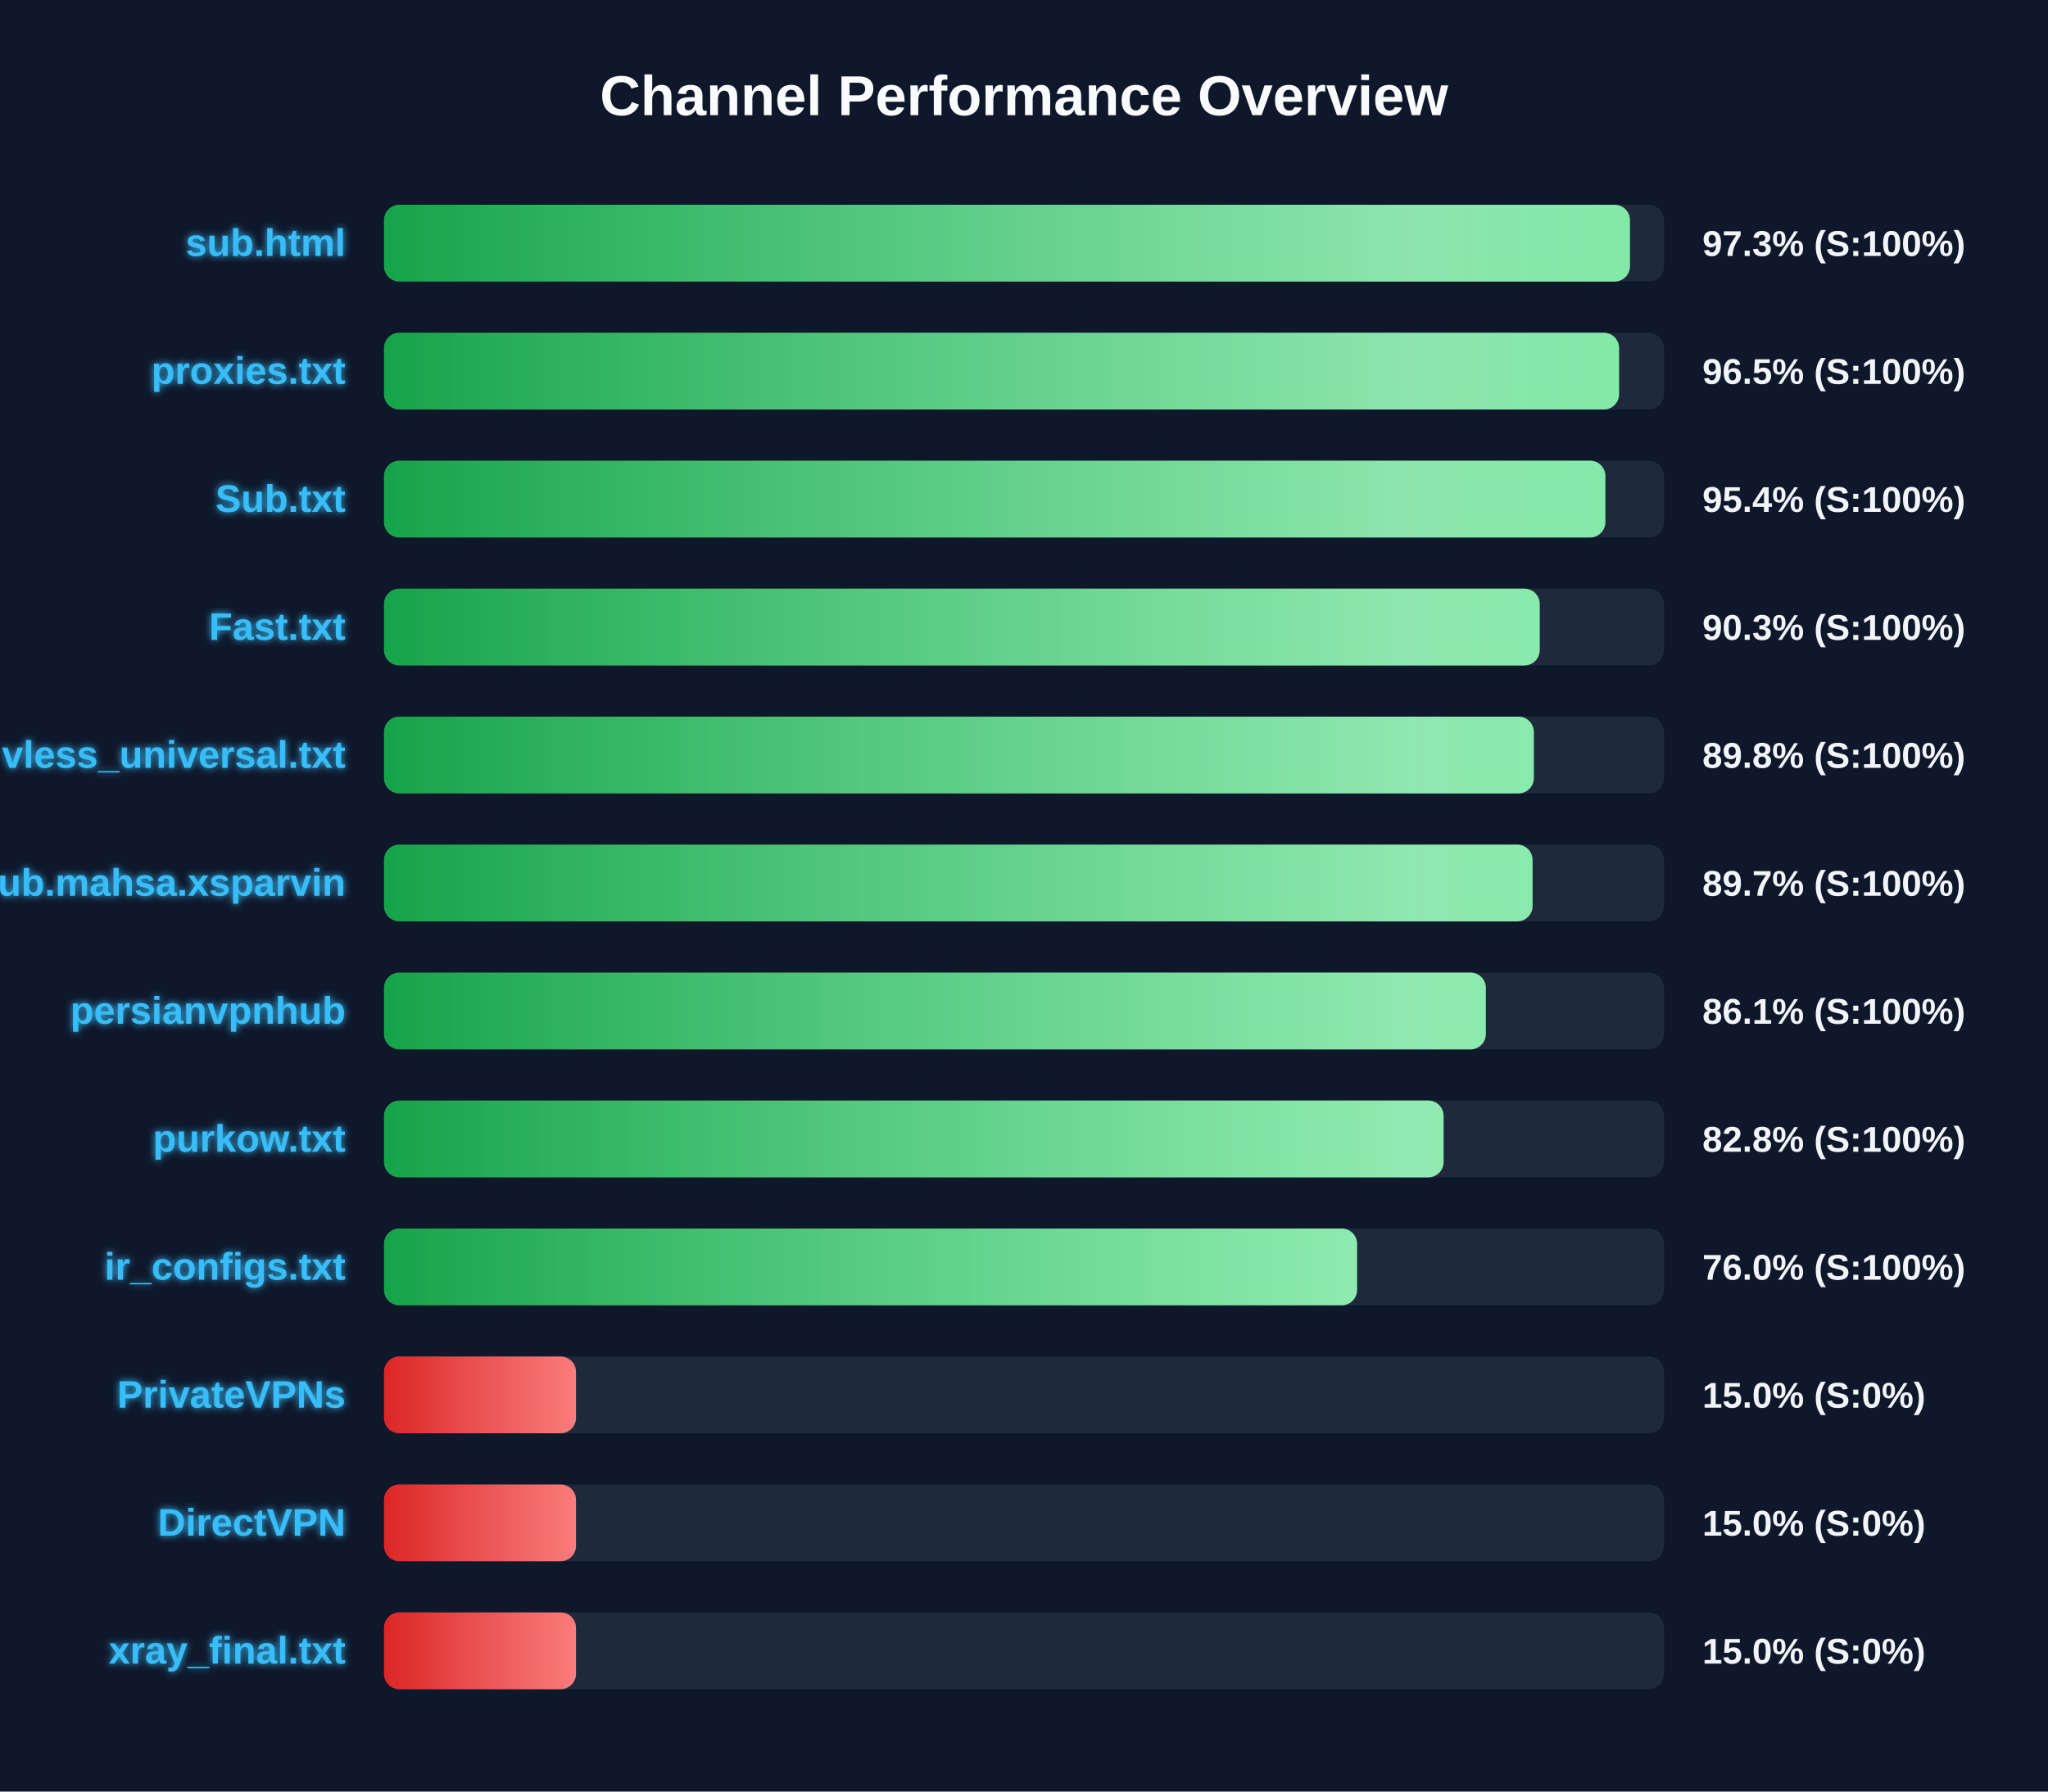
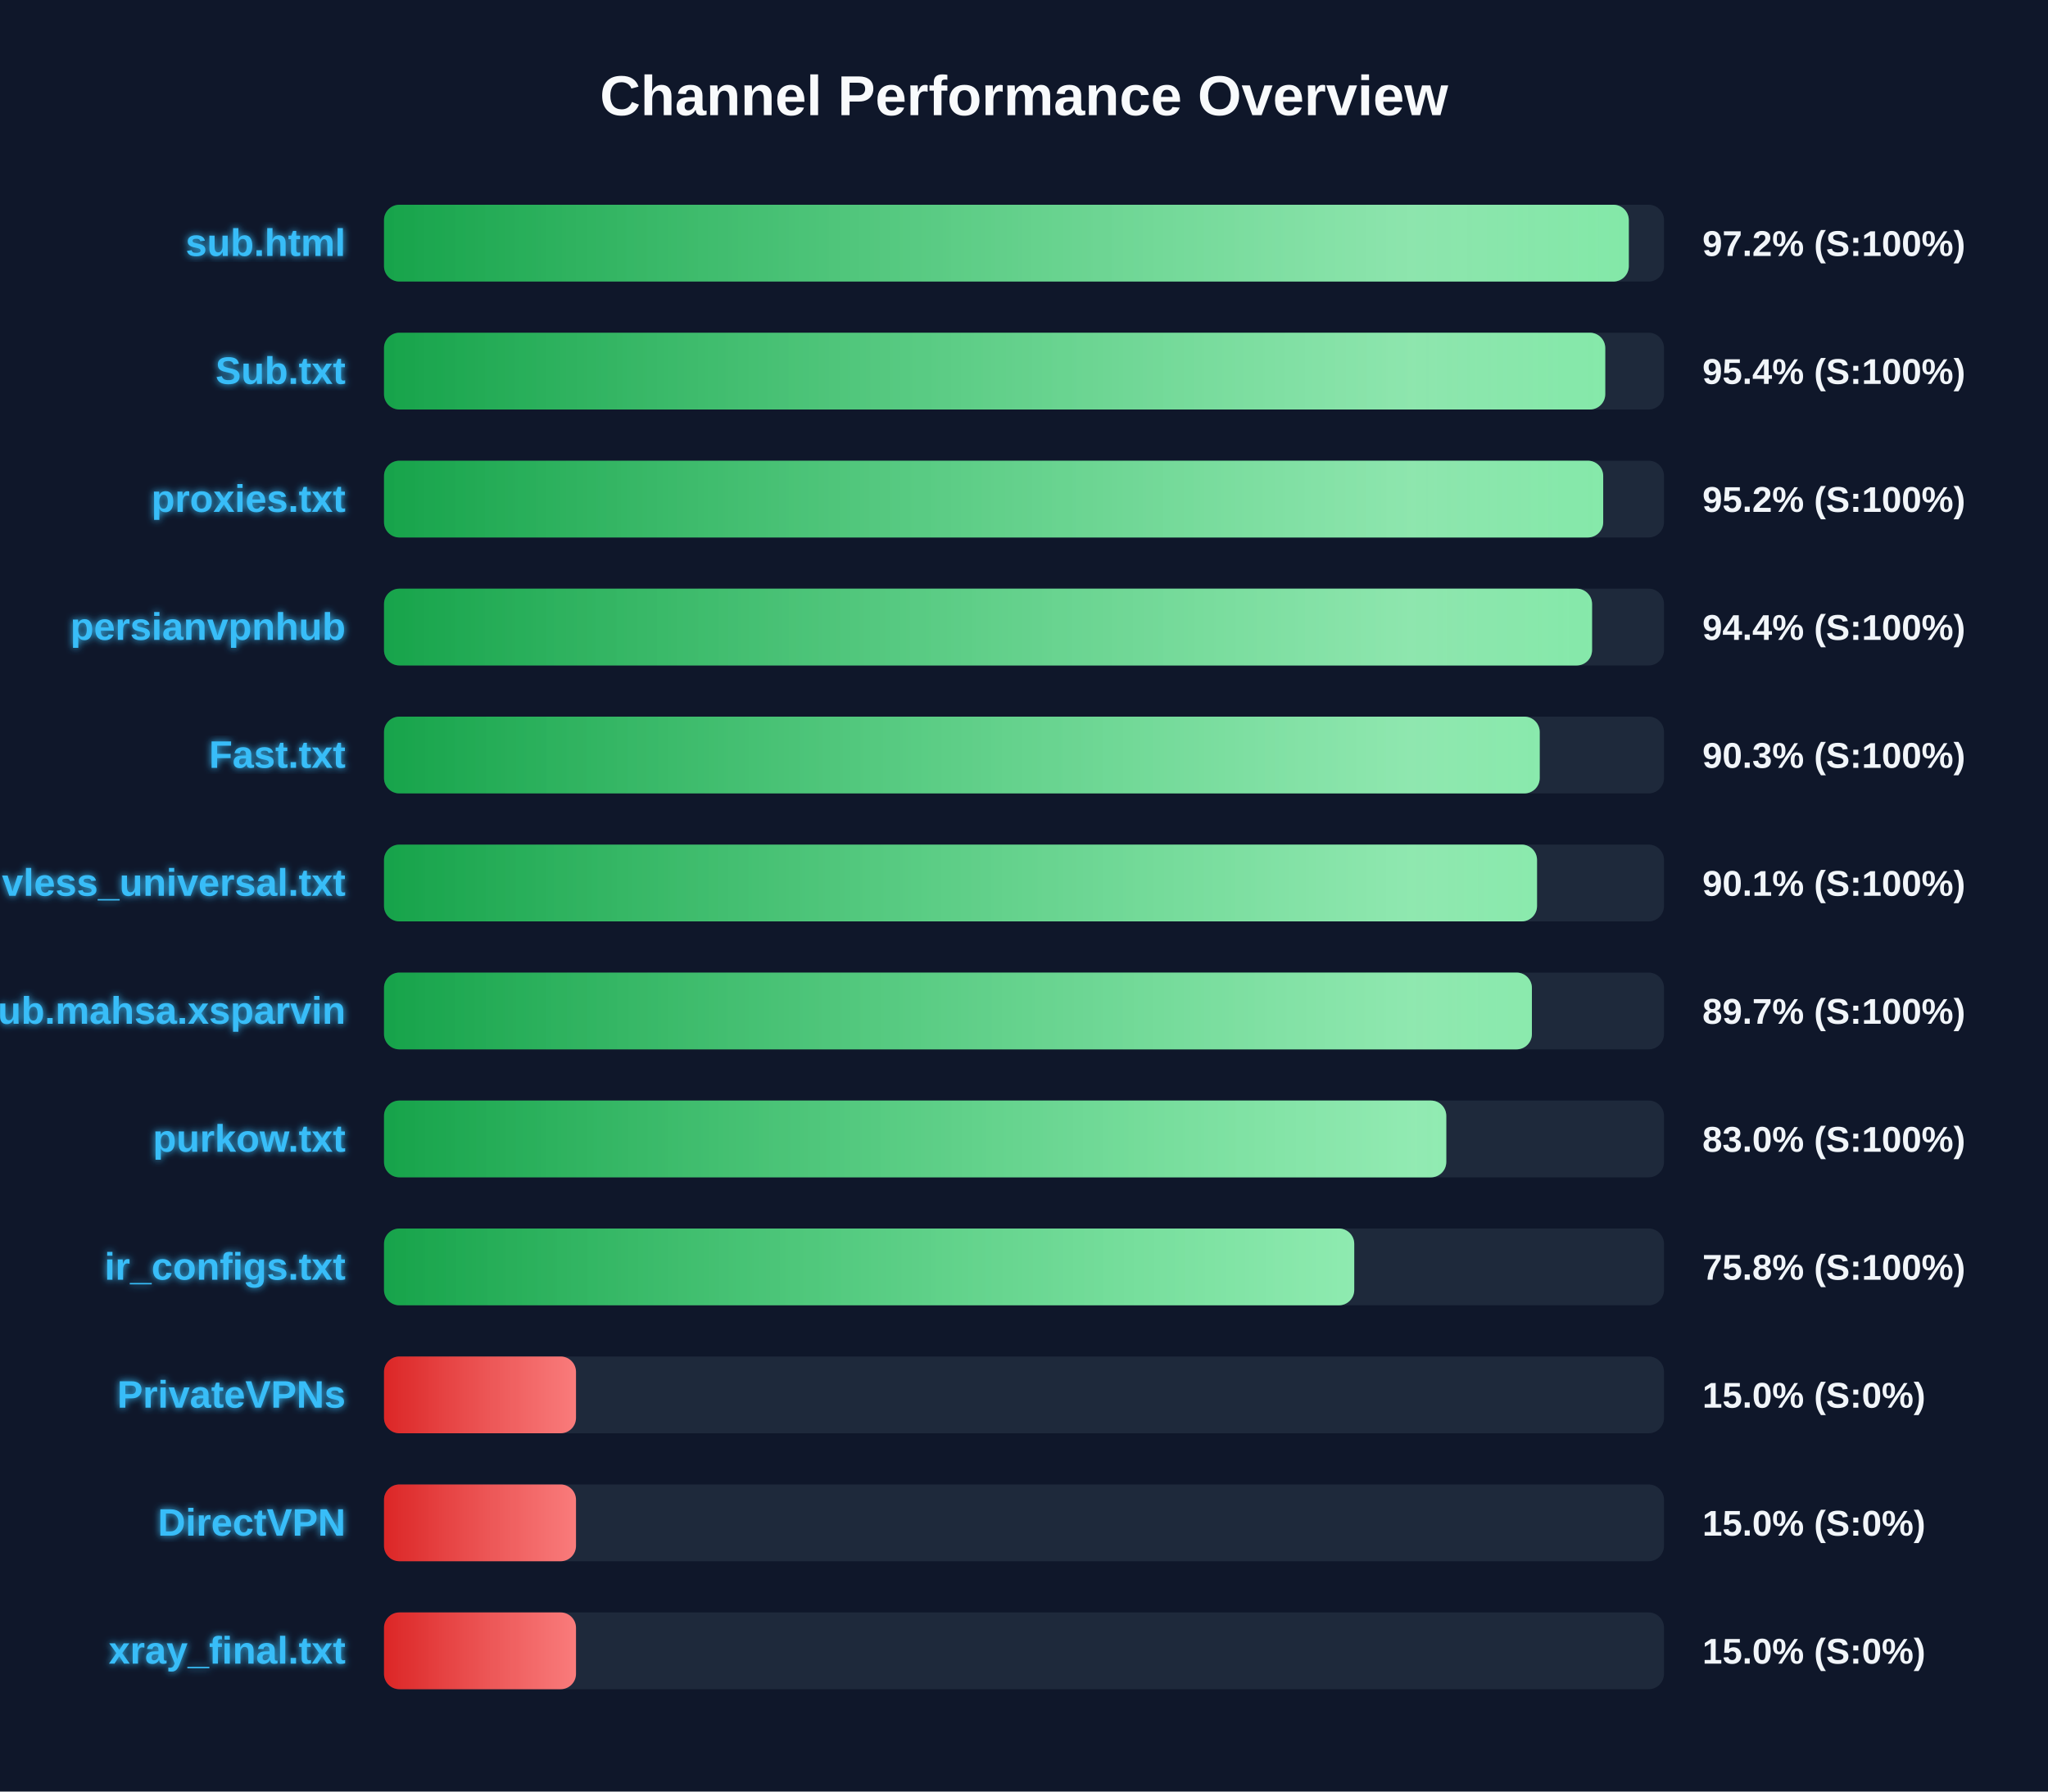
<svg xmlns="http://www.w3.org/2000/svg" width="800" height="700" version="1.1">
  <defs>
    <linearGradient id="grad-green" x1="0%" y1="0%" x2="100%" y2="0%">
      <stop offset="0%" stop-color="#16a34a" />
      <stop offset="100%" stop-color="#4ade80" />
    </linearGradient>
    <linearGradient id="grad-yellow" x1="0%" y1="0%" x2="100%" y2="0%">
      <stop offset="0%" stop-color="#ca8a04" />
      <stop offset="100%" stop-color="#fde047" />
    </linearGradient>
    <linearGradient id="grad-red" x1="0%" y1="0%" x2="100%" y2="0%">
      <stop offset="0%" stop-color="#dc2626" />
      <stop offset="100%" stop-color="#f87171" />
    </linearGradient>
    <linearGradient id="shimmer" x1="0%" y1="0%" x2="100%" y2="0%">
      <stop offset="0%" stop-color="rgba(255,255,255,0)" />
      <stop offset="50%" stop-color="rgba(255,255,255,0.4)" />
      <stop offset="100%" stop-color="rgba(255,255,255,0)" />
    </linearGradient>
    <filter id="glow" x="-20%" y="-20%" width="140%" height="140%">
      <feGaussianBlur stdDeviation="1.5" result="blur" />
      <feComposite in="SourceGraphic" in2="blur" operator="over" />
    </filter>
  </defs>
  <style>
        .bg-rect { fill: #0f172a; }
        .title { font: bold 22px 'Segoe UI', Arial, sans-serif; fill: #f8fafc; }
        .row { font: bold 15px 'Segoe UI', Arial, sans-serif; fill: #38bdf8; filter: url(#glow); }
        .score { font: bold 14px 'Segoe UI', Arial, sans-serif; fill: #f1f5f9; }
        @keyframes shimmer-anim {
            0% { transform: translateX(-100%); }
            100% { transform: translateX(200%); }
        }
        .shimmer-rect {
            animation: shimmer-anim 2.5s infinite linear;
        }
    </style>
  <rect width="100%" height="100%" class="bg-rect" />
  <text x="400" y="45" text-anchor="middle" class="title">Channel Performance Overview</text>
  <rect x="150" y="80" width="500" height="30" fill="#1e293b" rx="6" />
  <clipPath id="clip-0">
-     <rect x="150" y="80" width="486.7" height="30" rx="6" />
+     <rect x="150" y="80" width="486.25" height="30" rx="6" />
  </clipPath>
-   <rect x="150" y="80" width="486.7" height="30" fill="url(#grad-green)" rx="6" />
+   <rect x="150" y="80" width="486.25" height="30" fill="url(#grad-green)" rx="6" />
  <g clip-path="url(#clip-0)">
    <rect x="150" y="80" width="100%" height="30" fill="url(#shimmer)" class="shimmer-rect" />
  </g>
  <text x="135" y="100" text-anchor="end" class="row">sub.html</text>
-   <text x="665" y="100" text-anchor="start" class="score">97.3% (S:100%)</text>
+   <text x="665" y="100" text-anchor="start" class="score">97.2% (S:100%)</text>
  <rect x="150" y="130" width="500" height="30" fill="#1e293b" rx="6" />
  <clipPath id="clip-1">
-     <rect x="150" y="130" width="482.45" height="30" rx="6" />
+     <rect x="150" y="130" width="477.05" height="30" rx="6" />
  </clipPath>
-   <rect x="150" y="130" width="482.45" height="30" fill="url(#grad-green)" rx="6" />
+   <rect x="150" y="130" width="477.05" height="30" fill="url(#grad-green)" rx="6" />
  <g clip-path="url(#clip-1)">
    <rect x="150" y="130" width="100%" height="30" fill="url(#shimmer)" class="shimmer-rect" />
  </g>
-   <text x="135" y="150" text-anchor="end" class="row">proxies.txt</text>
-   <text x="665" y="150" text-anchor="start" class="score">96.5% (S:100%)</text>
+   <text x="135" y="150" text-anchor="end" class="row">Sub.txt</text>
+   <text x="665" y="150" text-anchor="start" class="score">95.4% (S:100%)</text>
  <rect x="150" y="180" width="500" height="30" fill="#1e293b" rx="6" />
  <clipPath id="clip-2">
-     <rect x="150" y="180" width="477.1" height="30" rx="6" />
+     <rect x="150" y="180" width="476.25" height="30" rx="6" />
  </clipPath>
-   <rect x="150" y="180" width="477.1" height="30" fill="url(#grad-green)" rx="6" />
+   <rect x="150" y="180" width="476.25" height="30" fill="url(#grad-green)" rx="6" />
  <g clip-path="url(#clip-2)">
    <rect x="150" y="180" width="100%" height="30" fill="url(#shimmer)" class="shimmer-rect" />
  </g>
-   <text x="135" y="200" text-anchor="end" class="row">Sub.txt</text>
-   <text x="665" y="200" text-anchor="start" class="score">95.4% (S:100%)</text>
+   <text x="135" y="200" text-anchor="end" class="row">proxies.txt</text>
+   <text x="665" y="200" text-anchor="start" class="score">95.2% (S:100%)</text>
  <rect x="150" y="230" width="500" height="30" fill="#1e293b" rx="6" />
  <clipPath id="clip-3">
-     <rect x="150" y="230" width="451.45" height="30" rx="6" />
+     <rect x="150" y="230" width="471.9" height="30" rx="6" />
  </clipPath>
-   <rect x="150" y="230" width="451.45" height="30" fill="url(#grad-green)" rx="6" />
+   <rect x="150" y="230" width="471.9" height="30" fill="url(#grad-green)" rx="6" />
  <g clip-path="url(#clip-3)">
    <rect x="150" y="230" width="100%" height="30" fill="url(#shimmer)" class="shimmer-rect" />
  </g>
-   <text x="135" y="250" text-anchor="end" class="row">Fast.txt</text>
-   <text x="665" y="250" text-anchor="start" class="score">90.3% (S:100%)</text>
+   <text x="135" y="250" text-anchor="end" class="row">persianvpnhub</text>
+   <text x="665" y="250" text-anchor="start" class="score">94.4% (S:100%)</text>
  <rect x="150" y="280" width="500" height="30" fill="#1e293b" rx="6" />
  <clipPath id="clip-4">
-     <rect x="150" y="280" width="449.15" height="30" rx="6" />
+     <rect x="150" y="280" width="451.45" height="30" rx="6" />
  </clipPath>
-   <rect x="150" y="280" width="449.15" height="30" fill="url(#grad-green)" rx="6" />
+   <rect x="150" y="280" width="451.45" height="30" fill="url(#grad-green)" rx="6" />
  <g clip-path="url(#clip-4)">
    <rect x="150" y="280" width="100%" height="30" fill="url(#shimmer)" class="shimmer-rect" />
  </g>
-   <text x="135" y="300" text-anchor="end" class="row">vless_universal.txt</text>
-   <text x="665" y="300" text-anchor="start" class="score">89.8% (S:100%)</text>
+   <text x="135" y="300" text-anchor="end" class="row">Fast.txt</text>
+   <text x="665" y="300" text-anchor="start" class="score">90.3% (S:100%)</text>
  <rect x="150" y="330" width="500" height="30" fill="#1e293b" rx="6" />
  <clipPath id="clip-5">
-     <rect x="150" y="330" width="448.65" height="30" rx="6" />
+     <rect x="150" y="330" width="450.4" height="30" rx="6" />
  </clipPath>
-   <rect x="150" y="330" width="448.65" height="30" fill="url(#grad-green)" rx="6" />
+   <rect x="150" y="330" width="450.4" height="30" fill="url(#grad-green)" rx="6" />
  <g clip-path="url(#clip-5)">
    <rect x="150" y="330" width="100%" height="30" fill="url(#shimmer)" class="shimmer-rect" />
  </g>
-   <text x="135" y="350" text-anchor="end" class="row">Sub.mahsa.xsparvin</text>
-   <text x="665" y="350" text-anchor="start" class="score">89.7% (S:100%)</text>
+   <text x="135" y="350" text-anchor="end" class="row">vless_universal.txt</text>
+   <text x="665" y="350" text-anchor="start" class="score">90.1% (S:100%)</text>
  <rect x="150" y="380" width="500" height="30" fill="#1e293b" rx="6" />
  <clipPath id="clip-6">
-     <rect x="150" y="380" width="430.4" height="30" rx="6" />
+     <rect x="150" y="380" width="448.4" height="30" rx="6" />
  </clipPath>
-   <rect x="150" y="380" width="430.4" height="30" fill="url(#grad-green)" rx="6" />
+   <rect x="150" y="380" width="448.4" height="30" fill="url(#grad-green)" rx="6" />
  <g clip-path="url(#clip-6)">
    <rect x="150" y="380" width="100%" height="30" fill="url(#shimmer)" class="shimmer-rect" />
  </g>
-   <text x="135" y="400" text-anchor="end" class="row">persianvpnhub</text>
-   <text x="665" y="400" text-anchor="start" class="score">86.1% (S:100%)</text>
+   <text x="135" y="400" text-anchor="end" class="row">Sub.mahsa.xsparvin</text>
+   <text x="665" y="400" text-anchor="start" class="score">89.7% (S:100%)</text>
  <rect x="150" y="430" width="500" height="30" fill="#1e293b" rx="6" />
  <clipPath id="clip-7">
-     <rect x="150" y="430" width="413.9" height="30" rx="6" />
+     <rect x="150" y="430" width="414.95" height="30" rx="6" />
  </clipPath>
-   <rect x="150" y="430" width="413.9" height="30" fill="url(#grad-green)" rx="6" />
+   <rect x="150" y="430" width="414.95" height="30" fill="url(#grad-green)" rx="6" />
  <g clip-path="url(#clip-7)">
    <rect x="150" y="430" width="100%" height="30" fill="url(#shimmer)" class="shimmer-rect" />
  </g>
  <text x="135" y="450" text-anchor="end" class="row">purkow.txt</text>
-   <text x="665" y="450" text-anchor="start" class="score">82.8% (S:100%)</text>
+   <text x="665" y="450" text-anchor="start" class="score">83.0% (S:100%)</text>
  <rect x="150" y="480" width="500" height="30" fill="#1e293b" rx="6" />
  <clipPath id="clip-8">
-     <rect x="150" y="480" width="380.1" height="30" rx="6" />
+     <rect x="150" y="480" width="379.0" height="30" rx="6" />
  </clipPath>
-   <rect x="150" y="480" width="380.1" height="30" fill="url(#grad-green)" rx="6" />
+   <rect x="150" y="480" width="379.0" height="30" fill="url(#grad-green)" rx="6" />
  <g clip-path="url(#clip-8)">
    <rect x="150" y="480" width="100%" height="30" fill="url(#shimmer)" class="shimmer-rect" />
  </g>
  <text x="135" y="500" text-anchor="end" class="row">ir_configs.txt</text>
-   <text x="665" y="500" text-anchor="start" class="score">76.0% (S:100%)</text>
+   <text x="665" y="500" text-anchor="start" class="score">75.8% (S:100%)</text>
  <rect x="150" y="530" width="500" height="30" fill="#1e293b" rx="6" />
  <clipPath id="clip-9">
    <rect x="150" y="530" width="75.0" height="30" rx="6" />
  </clipPath>
  <rect x="150" y="530" width="75.0" height="30" fill="url(#grad-red)" rx="6" />
  <g clip-path="url(#clip-9)">
    <rect x="150" y="530" width="100%" height="30" fill="url(#shimmer)" class="shimmer-rect" />
  </g>
  <text x="135" y="550" text-anchor="end" class="row">PrivateVPNs</text>
  <text x="665" y="550" text-anchor="start" class="score">15.0% (S:0%)</text>
  <rect x="150" y="580" width="500" height="30" fill="#1e293b" rx="6" />
  <clipPath id="clip-10">
    <rect x="150" y="580" width="75.0" height="30" rx="6" />
  </clipPath>
  <rect x="150" y="580" width="75.0" height="30" fill="url(#grad-red)" rx="6" />
  <g clip-path="url(#clip-10)">
    <rect x="150" y="580" width="100%" height="30" fill="url(#shimmer)" class="shimmer-rect" />
  </g>
  <text x="135" y="600" text-anchor="end" class="row">DirectVPN</text>
  <text x="665" y="600" text-anchor="start" class="score">15.0% (S:0%)</text>
  <rect x="150" y="630" width="500" height="30" fill="#1e293b" rx="6" />
  <clipPath id="clip-11">
    <rect x="150" y="630" width="75.0" height="30" rx="6" />
  </clipPath>
  <rect x="150" y="630" width="75.0" height="30" fill="url(#grad-red)" rx="6" />
  <g clip-path="url(#clip-11)">
    <rect x="150" y="630" width="100%" height="30" fill="url(#shimmer)" class="shimmer-rect" />
  </g>
  <text x="135" y="650" text-anchor="end" class="row">xray_final.txt</text>
  <text x="665" y="650" text-anchor="start" class="score">15.0% (S:0%)</text>
</svg>
